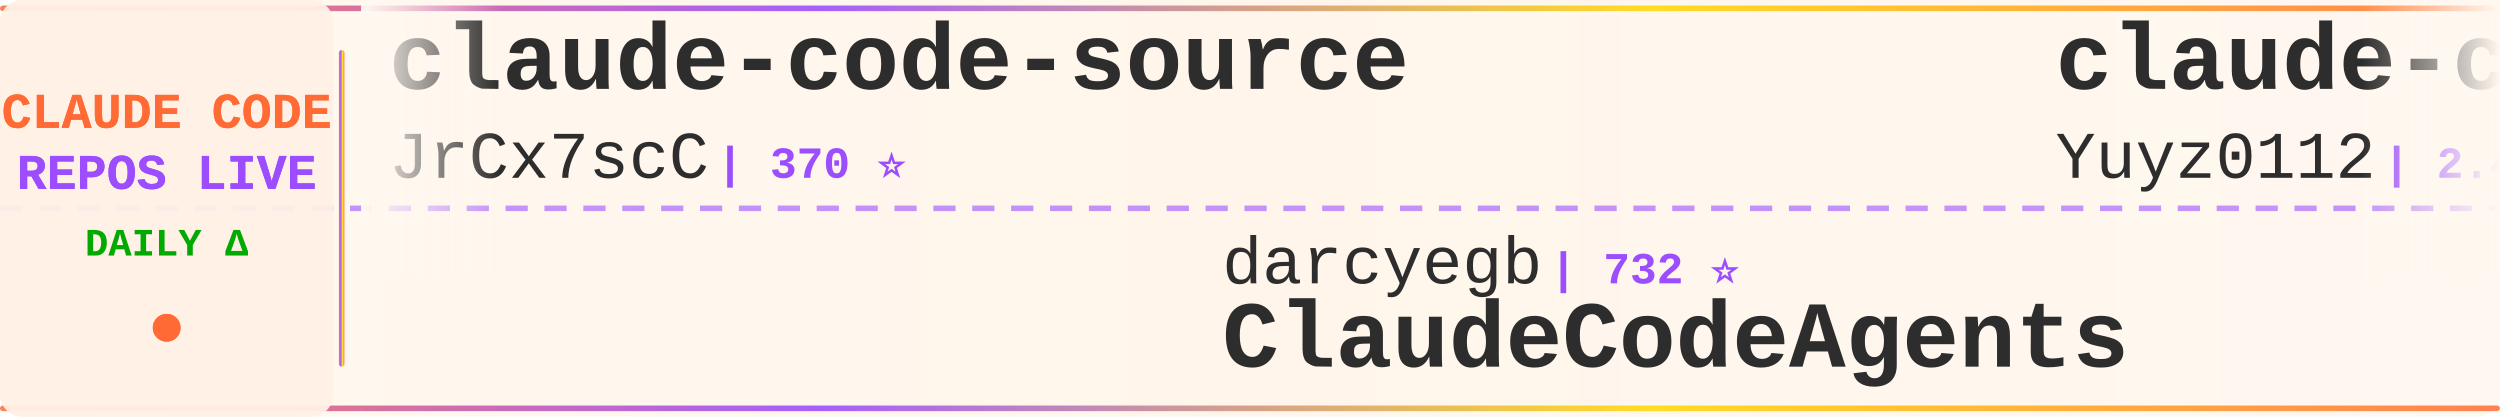
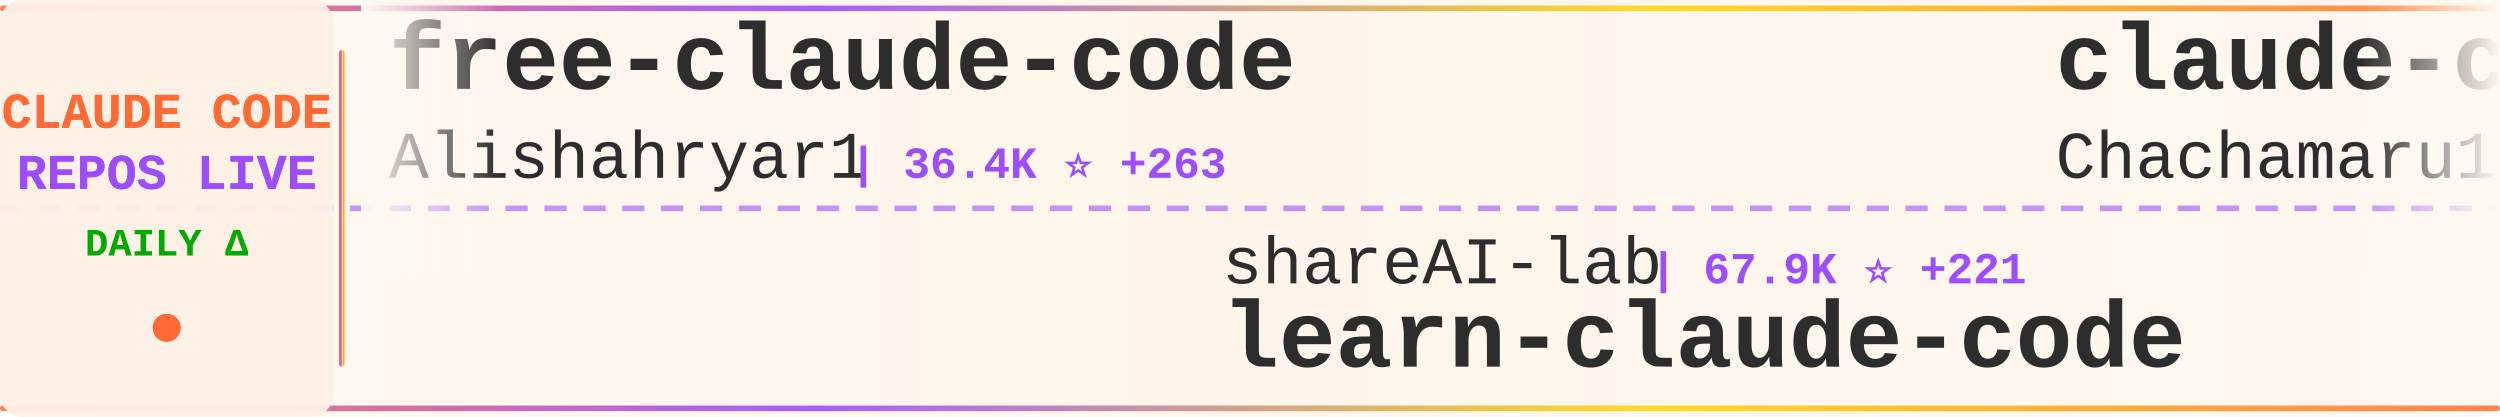
<svg xmlns="http://www.w3.org/2000/svg" width="900" height="150">
  <defs>
    <linearGradient id="tickerBg" x1="0%" y1="0%" x2="100%" y2="0%">
      <stop offset="0%" style="stop-color:#fff8f0;stop-opacity:0.98" />
      <stop offset="50%" style="stop-color:#fff5eb;stop-opacity:1" />
      <stop offset="100%" style="stop-color:#fff8f0;stop-opacity:0.98" />
    </linearGradient>
    <linearGradient id="borderGrad" x1="0%" y1="0%" x2="100%" y2="0%">
      <stop offset="0%" style="stop-color:#FF6B35;stop-opacity:0.85">
        <animate attributeName="stop-opacity" values="0.85;1;0.85" dur="2s" repeatCount="indefinite" />
      </stop>
      <stop offset="33%" style="stop-color:#9C4EFF;stop-opacity:0.9">
        <animate attributeName="stop-opacity" values="0.9;1;0.9" dur="2.2s" repeatCount="indefinite" />
      </stop>
      <stop offset="66%" style="stop-color:#FFD700;stop-opacity:0.85">
        <animate attributeName="stop-opacity" values="0.85;1;0.85" dur="1.8s" repeatCount="indefinite" />
      </stop>
      <stop offset="100%" style="stop-color:#FF6B35;stop-opacity:0.85">
        <animate attributeName="stop-opacity" values="0.85;1;0.85" dur="2s" repeatCount="indefinite" />
      </stop>
    </linearGradient>
    <filter id="textGlow">
      <feGaussianBlur stdDeviation="0.15" result="coloredBlur" />
      <feMerge>
        <feMergeNode in="coloredBlur" />
        <feMergeNode in="SourceGraphic" />
      </feMerge>
    </filter>
    <filter id="metricGlow">
      <feGaussianBlur stdDeviation="0.2" result="coloredBlur" />
      <feMerge>
        <feMergeNode in="coloredBlur" />
        <feMergeNode in="SourceGraphic" />
      </feMerge>
    </filter>
    <linearGradient id="leftFade" x1="0%" y1="0%" x2="100%" y2="0%">
      <stop offset="0%" style="stop-color:#fff8f0;stop-opacity:1" />
      <stop offset="100%" style="stop-color:#fff8f0;stop-opacity:0" />
    </linearGradient>
    <linearGradient id="rightFade" x1="0%" y1="0%" x2="100%" y2="0%">
      <stop offset="0%" style="stop-color:#fff8f0;stop-opacity:0" />
      <stop offset="100%" style="stop-color:#fff8f0;stop-opacity:1" />
    </linearGradient>
  </defs>
  <rect width="900" height="150" fill="url(#tickerBg)" rx="8" />
  <rect x="0" y="2" width="900" height="2" fill="url(#borderGrad)" rx="1" />
  <rect x="0" y="146" width="900" height="2" fill="url(#borderGrad)" rx="1" />
  <line x1="0" y1="75" x2="900" y2="75" stroke="#9C4EFF" stroke-width="2" stroke-dasharray="8 6" opacity="0.6" />
  <rect x="0" y="0" width="120" height="150" fill="#fff0e6" opacity="0.95" rx="8" />
  <text x="60" y="46" font-family="'Courier New', monospace" font-size="18" font-weight="bold" fill="#FF6B35" text-anchor="middle" filter="url(#textGlow)">
    CLAUDE CODE
  </text>
  <text x="60" y="68" font-family="'Courier New', monospace" font-size="18" font-weight="bold" fill="#9C4EFF" text-anchor="middle" filter="url(#textGlow)">
    REPOS LIVE
  </text>
  <text x="60" y="92" font-family="'Courier New', monospace" font-size="14" font-weight="bold" fill="#00aa00" text-anchor="middle">
    DAILY Δ
  </text>
  <circle cx="60" cy="118" r="5" fill="#FF6B35" filter="url(#metricGlow)">
    <animate attributeName="r" values="4;6;4" dur="1.5s" repeatCount="indefinite" />
    <animate attributeName="opacity" values="0.6;1;0.6" dur="1.5s" repeatCount="indefinite" />
  </circle>
  <rect x="122" y="18" width="2" height="114" fill="url(#borderGrad)" rx="1" />
  <clipPath id="tickerClip">
    <rect x="130" y="0" width="770" height="150" />
  </clipPath>
  <g clip-path="url(#tickerClip)">
    <g id="tickerItems">
      <animateTransform attributeName="transform" attributeType="XML" type="translate" from="0 0" to="-3000 0" dur="54s" repeatCount="indefinite" />
      <g transform="translate(0, 0)">
-         <text x="140" y="32" font-family="'Courier New', monospace" font-size="34" font-weight="bold" fill="#2d2d2d">claude-code-source</text>
-         <text x="140" y="64" font-family="'Courier New', monospace" font-size="24" font-weight="normal" fill="#2d2d2d" opacity="1.0">JrCx7scC</text>
-         <text x="258" y="64" font-family="'Courier New', monospace" font-size="16" font-weight="bold" fill="#9C4EFF"> | 370 ⭐</text>
+         <text x="140" y="32" font-family="'Courier New', monospace" font-size="34" font-weight="bold" fill="#2d2d2d">free-claude-code</text>
+         <text x="140" y="64" font-family="'Courier New', monospace" font-size="24" font-weight="normal" fill="#2d2d2d" opacity="1.0">Alishahryar1</text>
+         <text x="306" y="64" font-family="'Courier New', monospace" font-size="16" font-weight="bold" fill="#9C4EFF"> | 36.4K ⭐ +263</text>
      </g>
      <g transform="translate(300, 0)">
+         <text x="140" y="102" font-family="'Courier New', monospace" font-size="24" font-weight="normal" fill="#2d2d2d" opacity="1.0">shareAI-lab</text>
+         <text x="294" y="102" font-family="'Courier New', monospace" font-size="16" font-weight="bold" fill="#9C4EFF"> | 67.9K ⭐ +221</text>
+         <text x="140" y="132" font-family="'Courier New', monospace" font-size="34" font-weight="bold" fill="#2d2d2d">learn-claude-code</text>
+       </g>
+       <g transform="translate(600, 0)">
+         <text x="140" y="32" font-family="'Courier New', monospace" font-size="34" font-weight="bold" fill="#2d2d2d">claude-code-harness</text>
+         <text x="140" y="64" font-family="'Courier New', monospace" font-size="24" font-weight="normal" fill="#2d2d2d" opacity="1.0">Chachamaru127</text>
+         <text x="318" y="64" font-family="'Courier New', monospace" font-size="16" font-weight="bold" fill="#9C4EFF"> | 2.8K ⭐ +15</text>
+       </g>
+       <g transform="translate(900, 0)">
+         <text x="140" y="102" font-family="'Courier New', monospace" font-size="24" font-weight="normal" fill="#2d2d2d" opacity="1.0">router-for-me</text>
+         <text x="318" y="102" font-family="'Courier New', monospace" font-size="16" font-weight="bold" fill="#9C4EFF"> | 38.1K ⭐ +82</text>
+         <text x="140" y="132" font-family="'Courier New', monospace" font-size="34" font-weight="bold" fill="#2d2d2d">CLIProxyAPI</text>
+       </g>
+       <g transform="translate(1200, 0)">
+         <text x="140" y="32" font-family="'Courier New', monospace" font-size="34" font-weight="bold" fill="#2d2d2d">claude-code-hub</text>
+         <text x="140" y="64" font-family="'Courier New', monospace" font-size="24" font-weight="normal" fill="#2d2d2d" opacity="1.0">ding113</text>
+         <text x="246" y="64" font-family="'Courier New', monospace" font-size="16" font-weight="bold" fill="#9C4EFF"> | 3.1K ⭐ +10</text>
+       </g>
+       <g transform="translate(1500, 0)">
+         <text x="140" y="102" font-family="'Courier New', monospace" font-size="24" font-weight="normal" fill="#2d2d2d" opacity="1.0">Pimzino</text>
+         <text x="246" y="102" font-family="'Courier New', monospace" font-size="16" font-weight="bold" fill="#9C4EFF"> | 3.8K ⭐ +2</text>
+         <text x="140" y="132" font-family="'Courier New', monospace" font-size="34" font-weight="bold" fill="#2d2d2d">claude-code-spec-workflo...</text>
+       </g>
+       <g transform="translate(1800, 0)">
+         <text x="140" y="32" font-family="'Courier New', monospace" font-size="34" font-weight="bold" fill="#2d2d2d">claude-code-source</text>
+         <text x="140" y="64" font-family="'Courier New', monospace" font-size="24" font-weight="normal" fill="#2d2d2d" opacity="1.0">AprilNEA</text>
+         <text x="258" y="64" font-family="'Courier New', monospace" font-size="16" font-weight="bold" fill="#9C4EFF"> | 388 ⭐</text>
+       </g>
+       <g transform="translate(2100, 0)">
        <text x="140" y="102" font-family="'Courier New', monospace" font-size="24" font-weight="normal" fill="#2d2d2d" opacity="1.0">darcyegb</text>
        <text x="258" y="102" font-family="'Courier New', monospace" font-size="16" font-weight="bold" fill="#9C4EFF"> | 732 ⭐</text>
        <text x="140" y="132" font-family="'Courier New', monospace" font-size="34" font-weight="bold" fill="#2d2d2d">ClaudeCodeAgents</text>
      </g>
-       <g transform="translate(600, 0)">
-         <text x="140" y="32" font-family="'Courier New', monospace" font-size="34" font-weight="bold" fill="#2d2d2d">claude-code-reverse</text>
-         <text x="140" y="64" font-family="'Courier New', monospace" font-size="24" font-weight="normal" fill="#2d2d2d" opacity="1.0">Yuyz0112</text>
-         <text x="258" y="64" font-family="'Courier New', monospace" font-size="16" font-weight="bold" fill="#9C4EFF"> | 2.4K ⭐</text>
-       </g>
-       <g transform="translate(900, 0)">
-         <text x="140" y="102" font-family="'Courier New', monospace" font-size="24" font-weight="normal" fill="#2d2d2d" opacity="1.0">diet103</text>
-         <text x="246" y="102" font-family="'Courier New', monospace" font-size="16" font-weight="bold" fill="#9C4EFF"> | 9.7K ⭐ +3</text>
-         <text x="140" y="132" font-family="'Courier New', monospace" font-size="34" font-weight="bold" fill="#2d2d2d">claude-code-infrastructu...</text>
-       </g>
-       <g transform="translate(1200, 0)">
-         <text x="140" y="32" font-family="'Courier New', monospace" font-size="34" font-weight="bold" fill="#2d2d2d">learn-claude-code</text>
-         <text x="140" y="64" font-family="'Courier New', monospace" font-size="24" font-weight="normal" fill="#2d2d2d" opacity="1.0">shareAI-lab</text>
-         <text x="294" y="64" font-family="'Courier New', monospace" font-size="16" font-weight="bold" fill="#9C4EFF"> | 67.9K ⭐ +223</text>
-       </g>
-       <g transform="translate(1500, 0)">
-         <text x="140" y="102" font-family="'Courier New', monospace" font-size="24" font-weight="normal" fill="#2d2d2d" opacity="1.0">Cranot</text>
-         <text x="234" y="102" font-family="'Courier New', monospace" font-size="16" font-weight="bold" fill="#9C4EFF"> | 2.8K ⭐</text>
-         <text x="140" y="132" font-family="'Courier New', monospace" font-size="34" font-weight="bold" fill="#2d2d2d">claude-code-guide</text>
-       </g>
-       <g transform="translate(1800, 0)">
-         <text x="140" y="32" font-family="'Courier New', monospace" font-size="34" font-weight="bold" fill="#2d2d2d">claude-code-sourcemap</text>
-         <text x="140" y="64" font-family="'Courier New', monospace" font-size="24" font-weight="normal" fill="#2d2d2d" opacity="1.0">Hyper66666</text>
-         <text x="282" y="64" font-family="'Courier New', monospace" font-size="16" font-weight="bold" fill="#9C4EFF"> | 216 ⭐</text>
-       </g>
-       <g transform="translate(2100, 0)">
-         <text x="140" y="102" font-family="'Courier New', monospace" font-size="24" font-weight="normal" fill="#2d2d2d" opacity="1.0">wanshuiyin</text>
-         <text x="282" y="102" font-family="'Courier New', monospace" font-size="16" font-weight="bold" fill="#9C4EFF"> | 12.5K ⭐ +59</text>
-         <text x="140" y="132" font-family="'Courier New', monospace" font-size="34" font-weight="bold" fill="#2d2d2d">Auto-claude-code-researc...</text>
-       </g>
      <g transform="translate(2400, 0)">
-         <text x="140" y="32" font-family="'Courier New', monospace" font-size="34" font-weight="bold" fill="#2d2d2d">awesome-claude-code-suba...</text>
-         <text x="140" y="64" font-family="'Courier New', monospace" font-size="24" font-weight="normal" fill="#2d2d2d" opacity="1.0">VoltAgent</text>
-         <text x="270" y="64" font-family="'Courier New', monospace" font-size="16" font-weight="bold" fill="#9C4EFF"> | 22.3K ⭐ +54</text>
+         <text x="140" y="32" font-family="'Courier New', monospace" font-size="34" font-weight="bold" fill="#2d2d2d">claude-code-engineering</text>
+         <text x="140" y="64" font-family="'Courier New', monospace" font-size="24" font-weight="normal" fill="#2d2d2d" opacity="1.0">huangjia2019</text>
+         <text x="306" y="64" font-family="'Courier New', monospace" font-size="16" font-weight="bold" fill="#9C4EFF"> | 870 ⭐ +8</text>
      </g>
      <g transform="translate(2700, 0)">
-         <text x="140" y="102" font-family="'Courier New', monospace" font-size="24" font-weight="normal" fill="#2d2d2d" opacity="1.0">lorryjovens-hub</text>
-         <text x="342" y="102" font-family="'Courier New', monospace" font-size="16" font-weight="bold" fill="#9C4EFF"> | 1.6K ⭐ +1</text>
-         <text x="140" y="132" font-family="'Courier New', monospace" font-size="34" font-weight="bold" fill="#2d2d2d">claude-code-rust</text>
+         <text x="140" y="102" font-family="'Courier New', monospace" font-size="24" font-weight="normal" fill="#2d2d2d" opacity="1.0">disler</text>
+         <text x="234" y="102" font-family="'Courier New', monospace" font-size="16" font-weight="bold" fill="#9C4EFF"> | 3.8K ⭐ +3</text>
+         <text x="140" y="132" font-family="'Courier New', monospace" font-size="34" font-weight="bold" fill="#2d2d2d">claude-code-hooks-master...</text>
      </g>
      <g transform="translate(3000, 0)">
-         <text x="140" y="32" font-family="'Courier New', monospace" font-size="34" font-weight="bold" fill="#2d2d2d">claude-code-source</text>
-         <text x="140" y="64" font-family="'Courier New', monospace" font-size="24" font-weight="normal" fill="#2d2d2d" opacity="1.0">JrCx7scC</text>
-         <text x="258" y="64" font-family="'Courier New', monospace" font-size="16" font-weight="bold" fill="#9C4EFF"> | 370 ⭐</text>
+         <text x="140" y="32" font-family="'Courier New', monospace" font-size="34" font-weight="bold" fill="#2d2d2d">free-claude-code</text>
+         <text x="140" y="64" font-family="'Courier New', monospace" font-size="24" font-weight="normal" fill="#2d2d2d" opacity="1.0">Alishahryar1</text>
+         <text x="306" y="64" font-family="'Courier New', monospace" font-size="16" font-weight="bold" fill="#9C4EFF"> | 36.4K ⭐ +263</text>
      </g>
      <g transform="translate(3300, 0)">
-         <text x="140" y="102" font-family="'Courier New', monospace" font-size="24" font-weight="normal" fill="#2d2d2d" opacity="1.0">darcyegb</text>
-         <text x="258" y="102" font-family="'Courier New', monospace" font-size="16" font-weight="bold" fill="#9C4EFF"> | 732 ⭐</text>
-         <text x="140" y="132" font-family="'Courier New', monospace" font-size="34" font-weight="bold" fill="#2d2d2d">ClaudeCodeAgents</text>
+         <text x="140" y="102" font-family="'Courier New', monospace" font-size="24" font-weight="normal" fill="#2d2d2d" opacity="1.0">shareAI-lab</text>
+         <text x="294" y="102" font-family="'Courier New', monospace" font-size="16" font-weight="bold" fill="#9C4EFF"> | 67.9K ⭐ +221</text>
+         <text x="140" y="132" font-family="'Courier New', monospace" font-size="34" font-weight="bold" fill="#2d2d2d">learn-claude-code</text>
      </g>
      <g transform="translate(3600, 0)">
-         <text x="140" y="32" font-family="'Courier New', monospace" font-size="34" font-weight="bold" fill="#2d2d2d">claude-code-reverse</text>
-         <text x="140" y="64" font-family="'Courier New', monospace" font-size="24" font-weight="normal" fill="#2d2d2d" opacity="1.0">Yuyz0112</text>
-         <text x="258" y="64" font-family="'Courier New', monospace" font-size="16" font-weight="bold" fill="#9C4EFF"> | 2.4K ⭐</text>
+         <text x="140" y="32" font-family="'Courier New', monospace" font-size="34" font-weight="bold" fill="#2d2d2d">claude-code-harness</text>
+         <text x="140" y="64" font-family="'Courier New', monospace" font-size="24" font-weight="normal" fill="#2d2d2d" opacity="1.0">Chachamaru127</text>
+         <text x="318" y="64" font-family="'Courier New', monospace" font-size="16" font-weight="bold" fill="#9C4EFF"> | 2.8K ⭐ +15</text>
      </g>
      <g transform="translate(3900, 0)">
-         <text x="140" y="102" font-family="'Courier New', monospace" font-size="24" font-weight="normal" fill="#2d2d2d" opacity="1.0">diet103</text>
-         <text x="246" y="102" font-family="'Courier New', monospace" font-size="16" font-weight="bold" fill="#9C4EFF"> | 9.7K ⭐ +3</text>
-         <text x="140" y="132" font-family="'Courier New', monospace" font-size="34" font-weight="bold" fill="#2d2d2d">claude-code-infrastructu...</text>
+         <text x="140" y="102" font-family="'Courier New', monospace" font-size="24" font-weight="normal" fill="#2d2d2d" opacity="1.0">router-for-me</text>
+         <text x="318" y="102" font-family="'Courier New', monospace" font-size="16" font-weight="bold" fill="#9C4EFF"> | 38.1K ⭐ +82</text>
+         <text x="140" y="132" font-family="'Courier New', monospace" font-size="34" font-weight="bold" fill="#2d2d2d">CLIProxyAPI</text>
      </g>
    </g>
  </g>
  <rect x="130" y="0" width="50" height="100" fill="url(#leftFade)" />
  <rect x="850" y="0" width="50" height="100" fill="url(#rightFade)" />
</svg>
